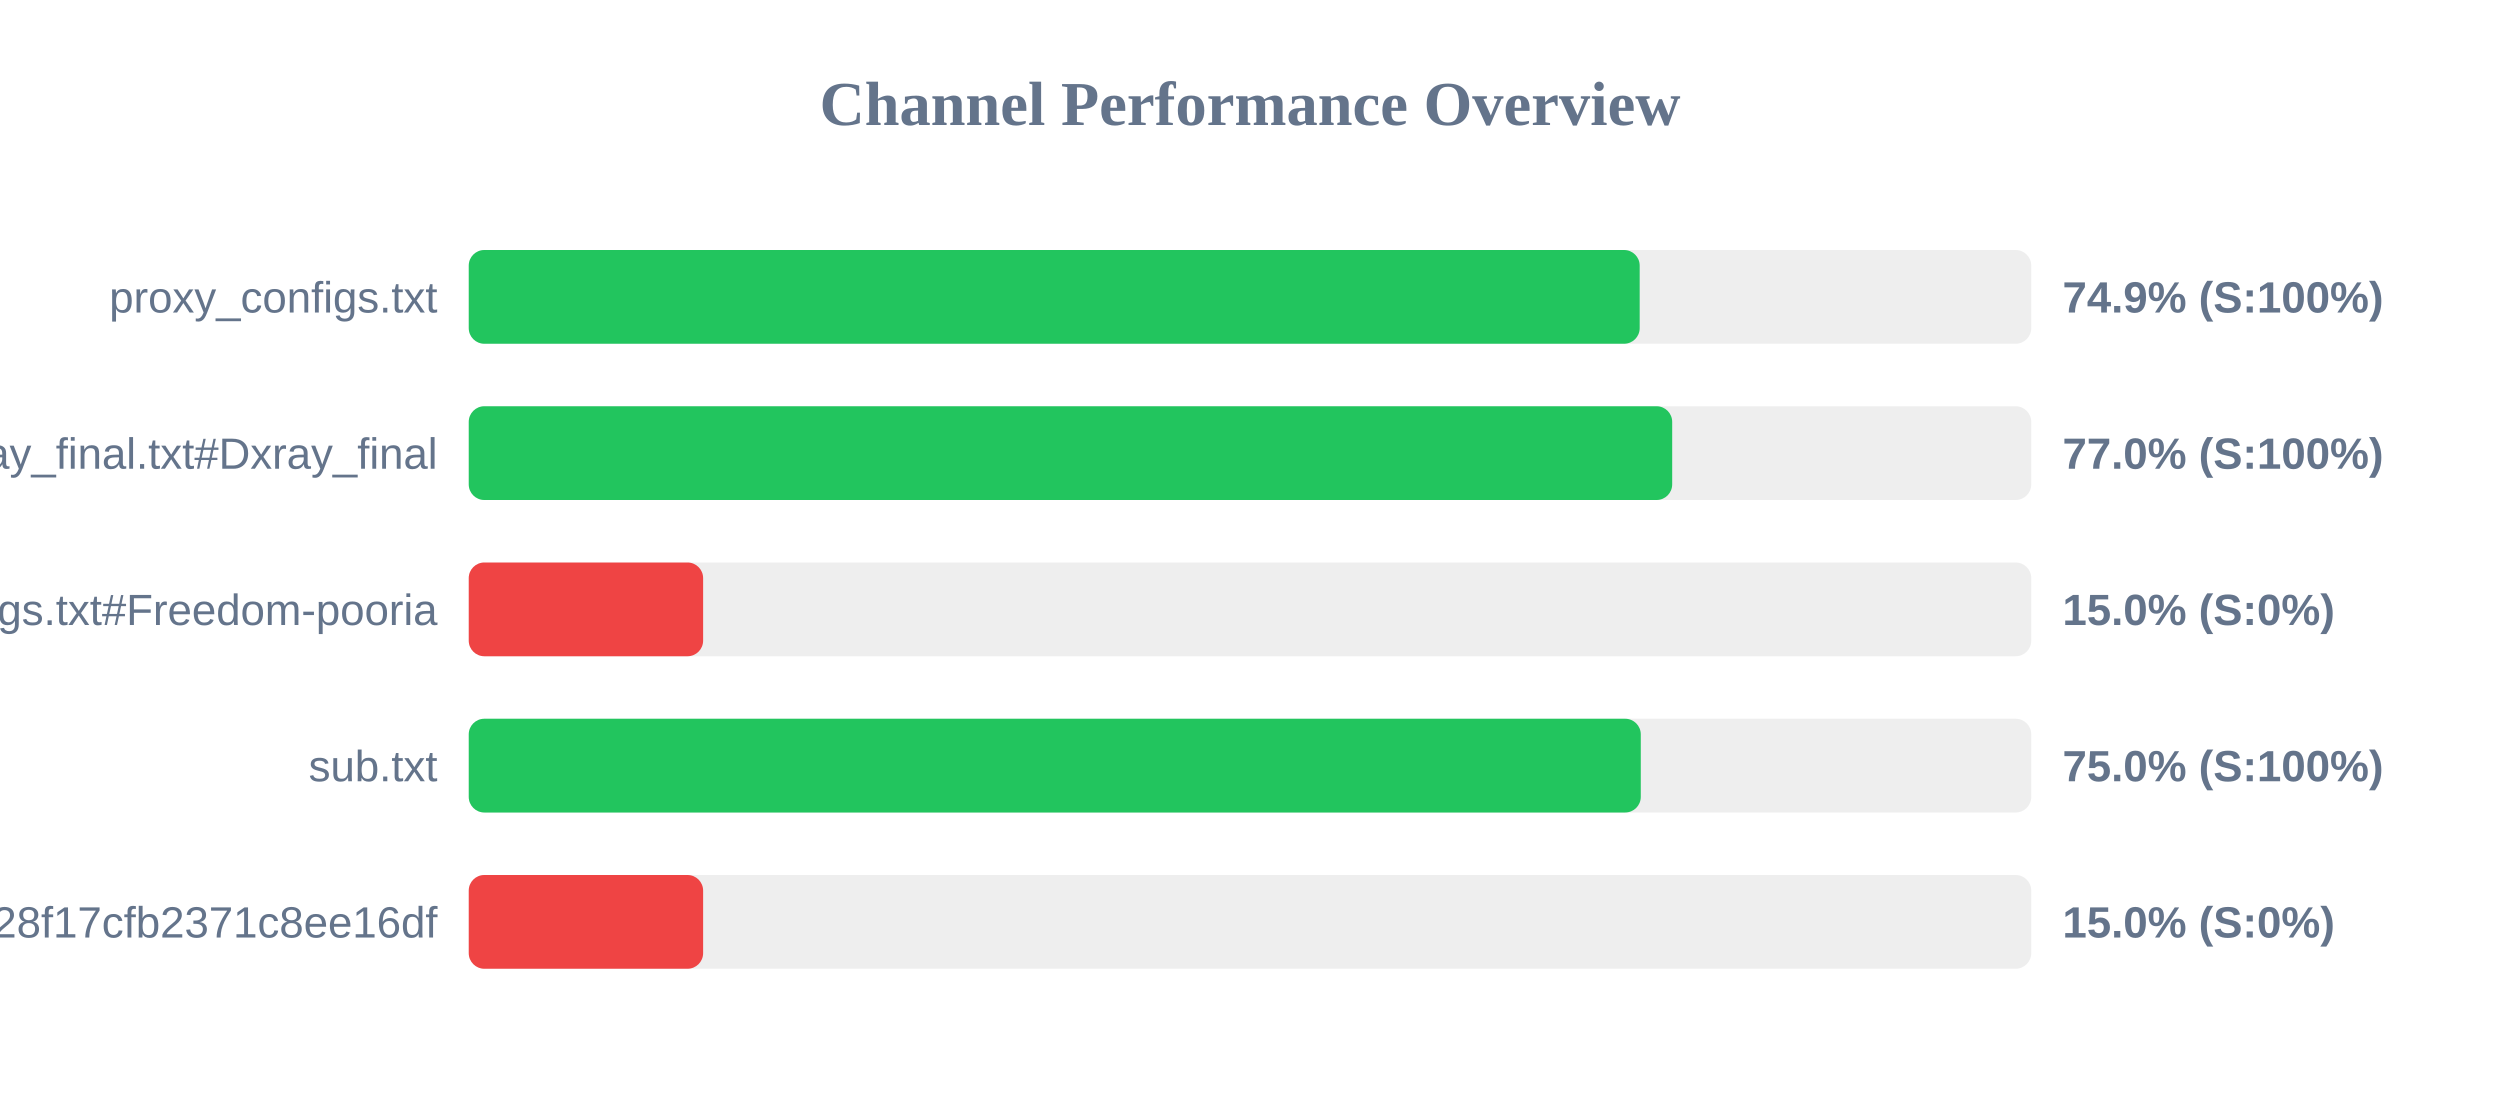
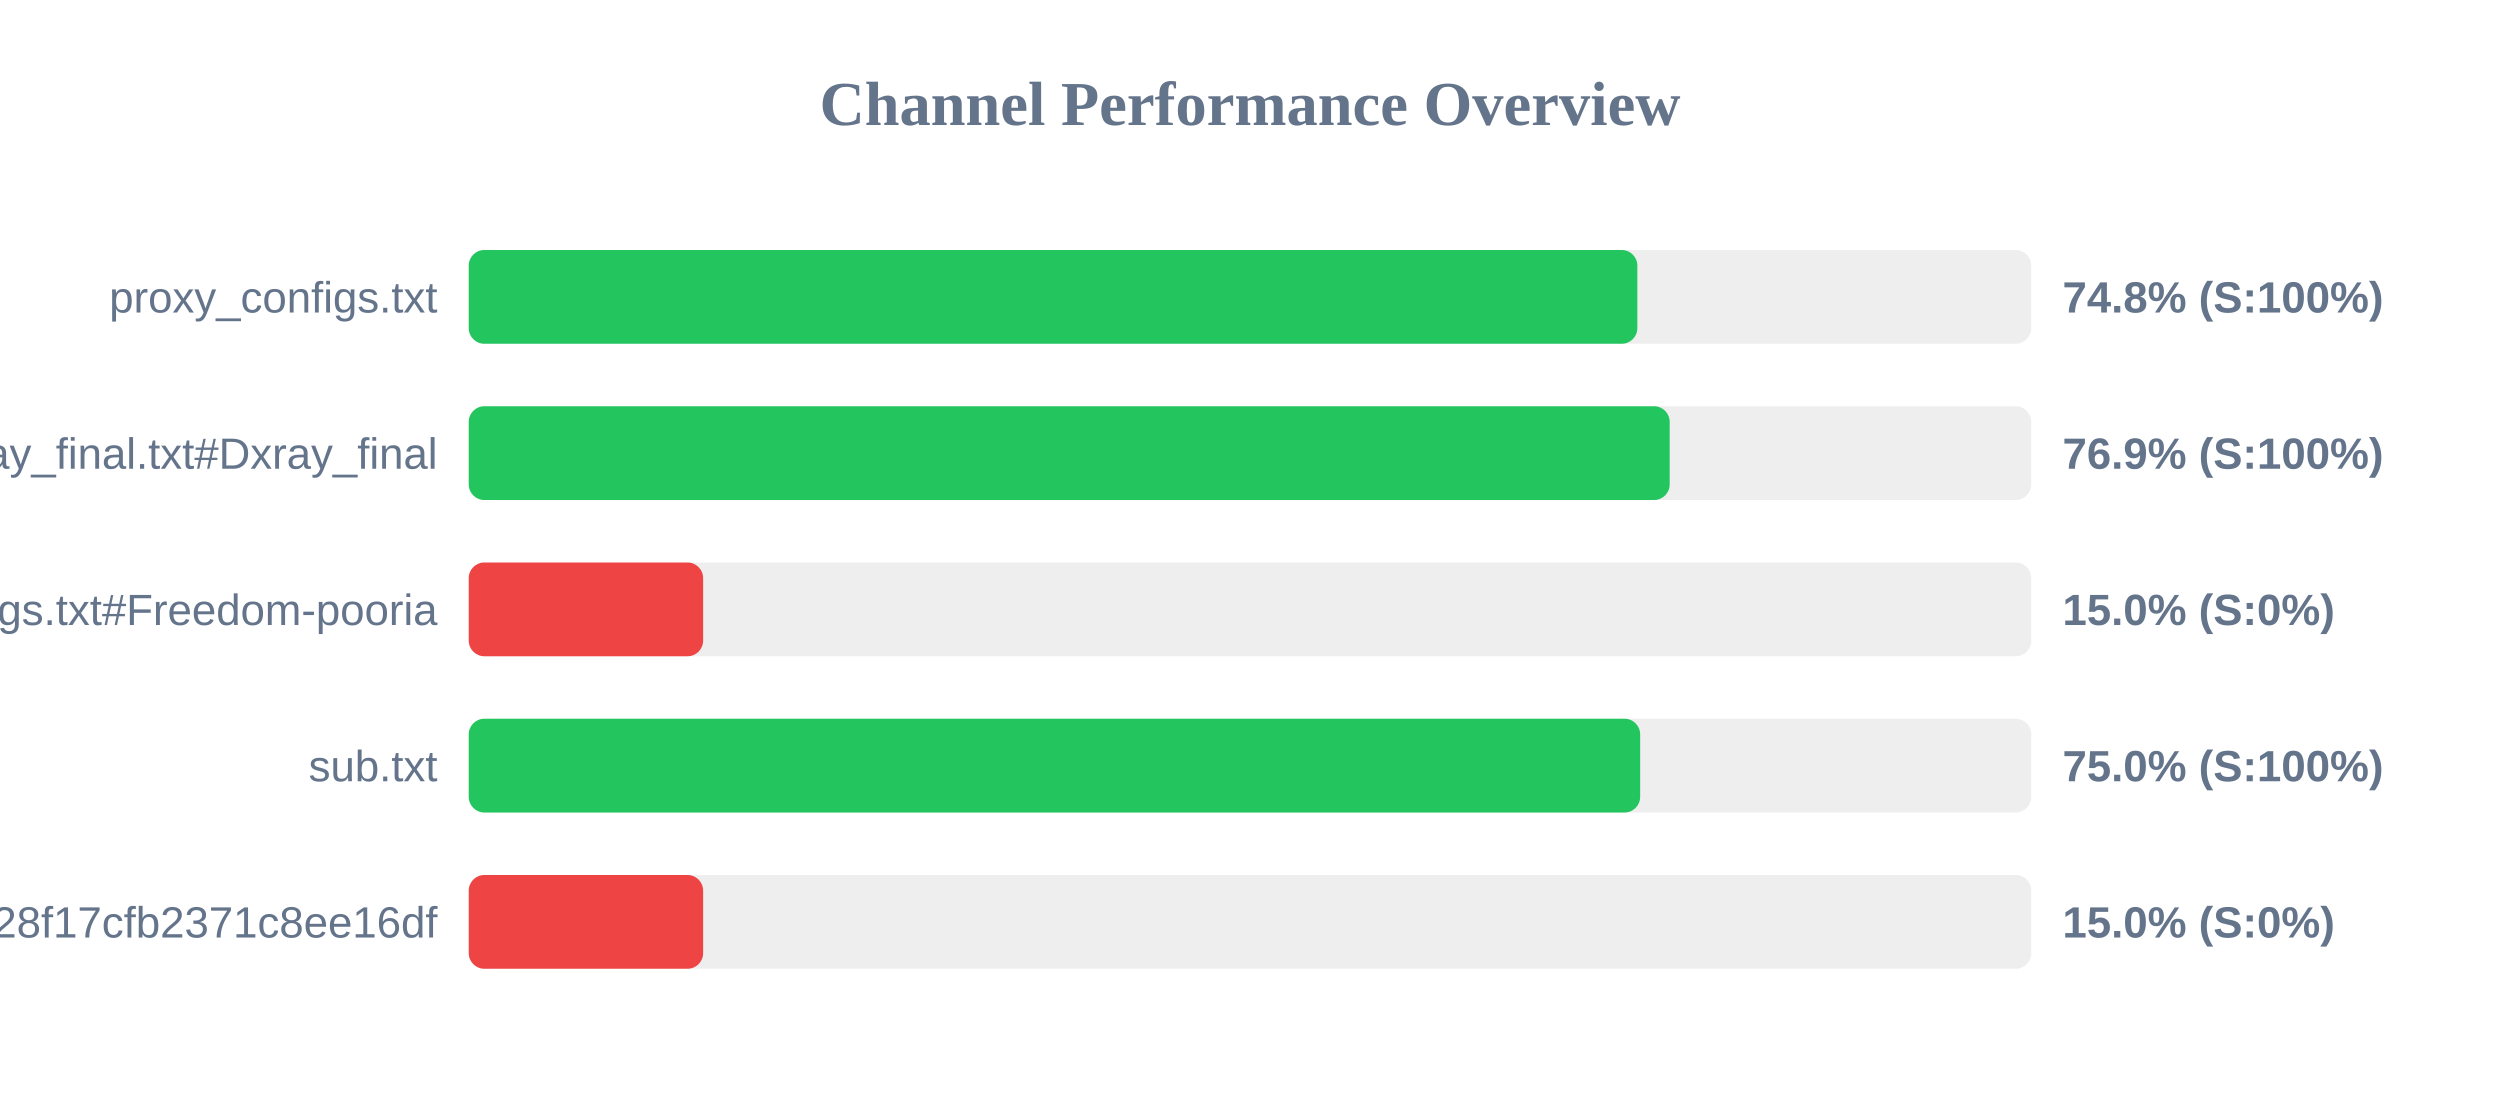
<svg xmlns="http://www.w3.org/2000/svg" width="800" height="350" version="1.1">
  <style>
        .row { font: 14px Arial; fill: #64748b; }
        .score { font: bold 14px Arial; fill: #64748b; }
    </style>
  <text x="400" y="40" text-anchor="middle" font-size="20px" font-weight="bold" fill="#64748b">Channel Performance Overview</text>
  <rect x="150" y="80" width="500" height="30" fill="#eee" rx="5" />
-   <rect x="150" y="80" width="374.7" height="30" fill="#22c55e" rx="5" />
+   <rect x="150" y="80" width="373.95" height="30" fill="#22c55e" rx="5" />
  <text x="140" y="100" text-anchor="end" class="row">proxy_configs.txt</text>
-   <text x="660" y="100" text-anchor="start" class="score">74.9% (S:100%)</text>
+   <text x="660" y="100" text-anchor="start" class="score">74.8% (S:100%)</text>
  <rect x="150" y="130" width="500" height="30" fill="#eee" rx="5" />
-   <rect x="150" y="130" width="385.1" height="30" fill="#22c55e" rx="5" />
+   <rect x="150" y="130" width="384.3" height="30" fill="#22c55e" rx="5" />
  <text x="140" y="150" text-anchor="end" class="row">xray_final.txt#Dxray_final</text>
-   <text x="660" y="150" text-anchor="start" class="score">77.0% (S:100%)</text>
+   <text x="660" y="150" text-anchor="start" class="score">76.9% (S:100%)</text>
  <rect x="150" y="180" width="500" height="30" fill="#eee" rx="5" />
  <rect x="150" y="180" width="75.0" height="30" fill="#ef4444" rx="5" />
  <text x="140" y="200" text-anchor="end" class="row">v2ray_configs.txt#Freedom-pooria</text>
  <text x="660" y="200" text-anchor="start" class="score">15.0% (S:0%)</text>
  <rect x="150" y="230" width="500" height="30" fill="#eee" rx="5" />
-   <rect x="150" y="230" width="375.05" height="30" fill="#22c55e" rx="5" />
+   <rect x="150" y="230" width="374.85" height="30" fill="#22c55e" rx="5" />
  <text x="140" y="250" text-anchor="end" class="row">sub.txt</text>
  <text x="660" y="250" text-anchor="start" class="score">75.0% (S:100%)</text>
  <rect x="150" y="280" width="500" height="30" fill="#eee" rx="5" />
  <rect x="150" y="280" width="75.0" height="30" fill="#ef4444" rx="5" />
  <text x="140" y="300" text-anchor="end" class="row">?token=fedfed7b41b828f17cfb2371c8ee16df</text>
  <text x="660" y="300" text-anchor="start" class="score">15.0% (S:0%)</text>
</svg>
